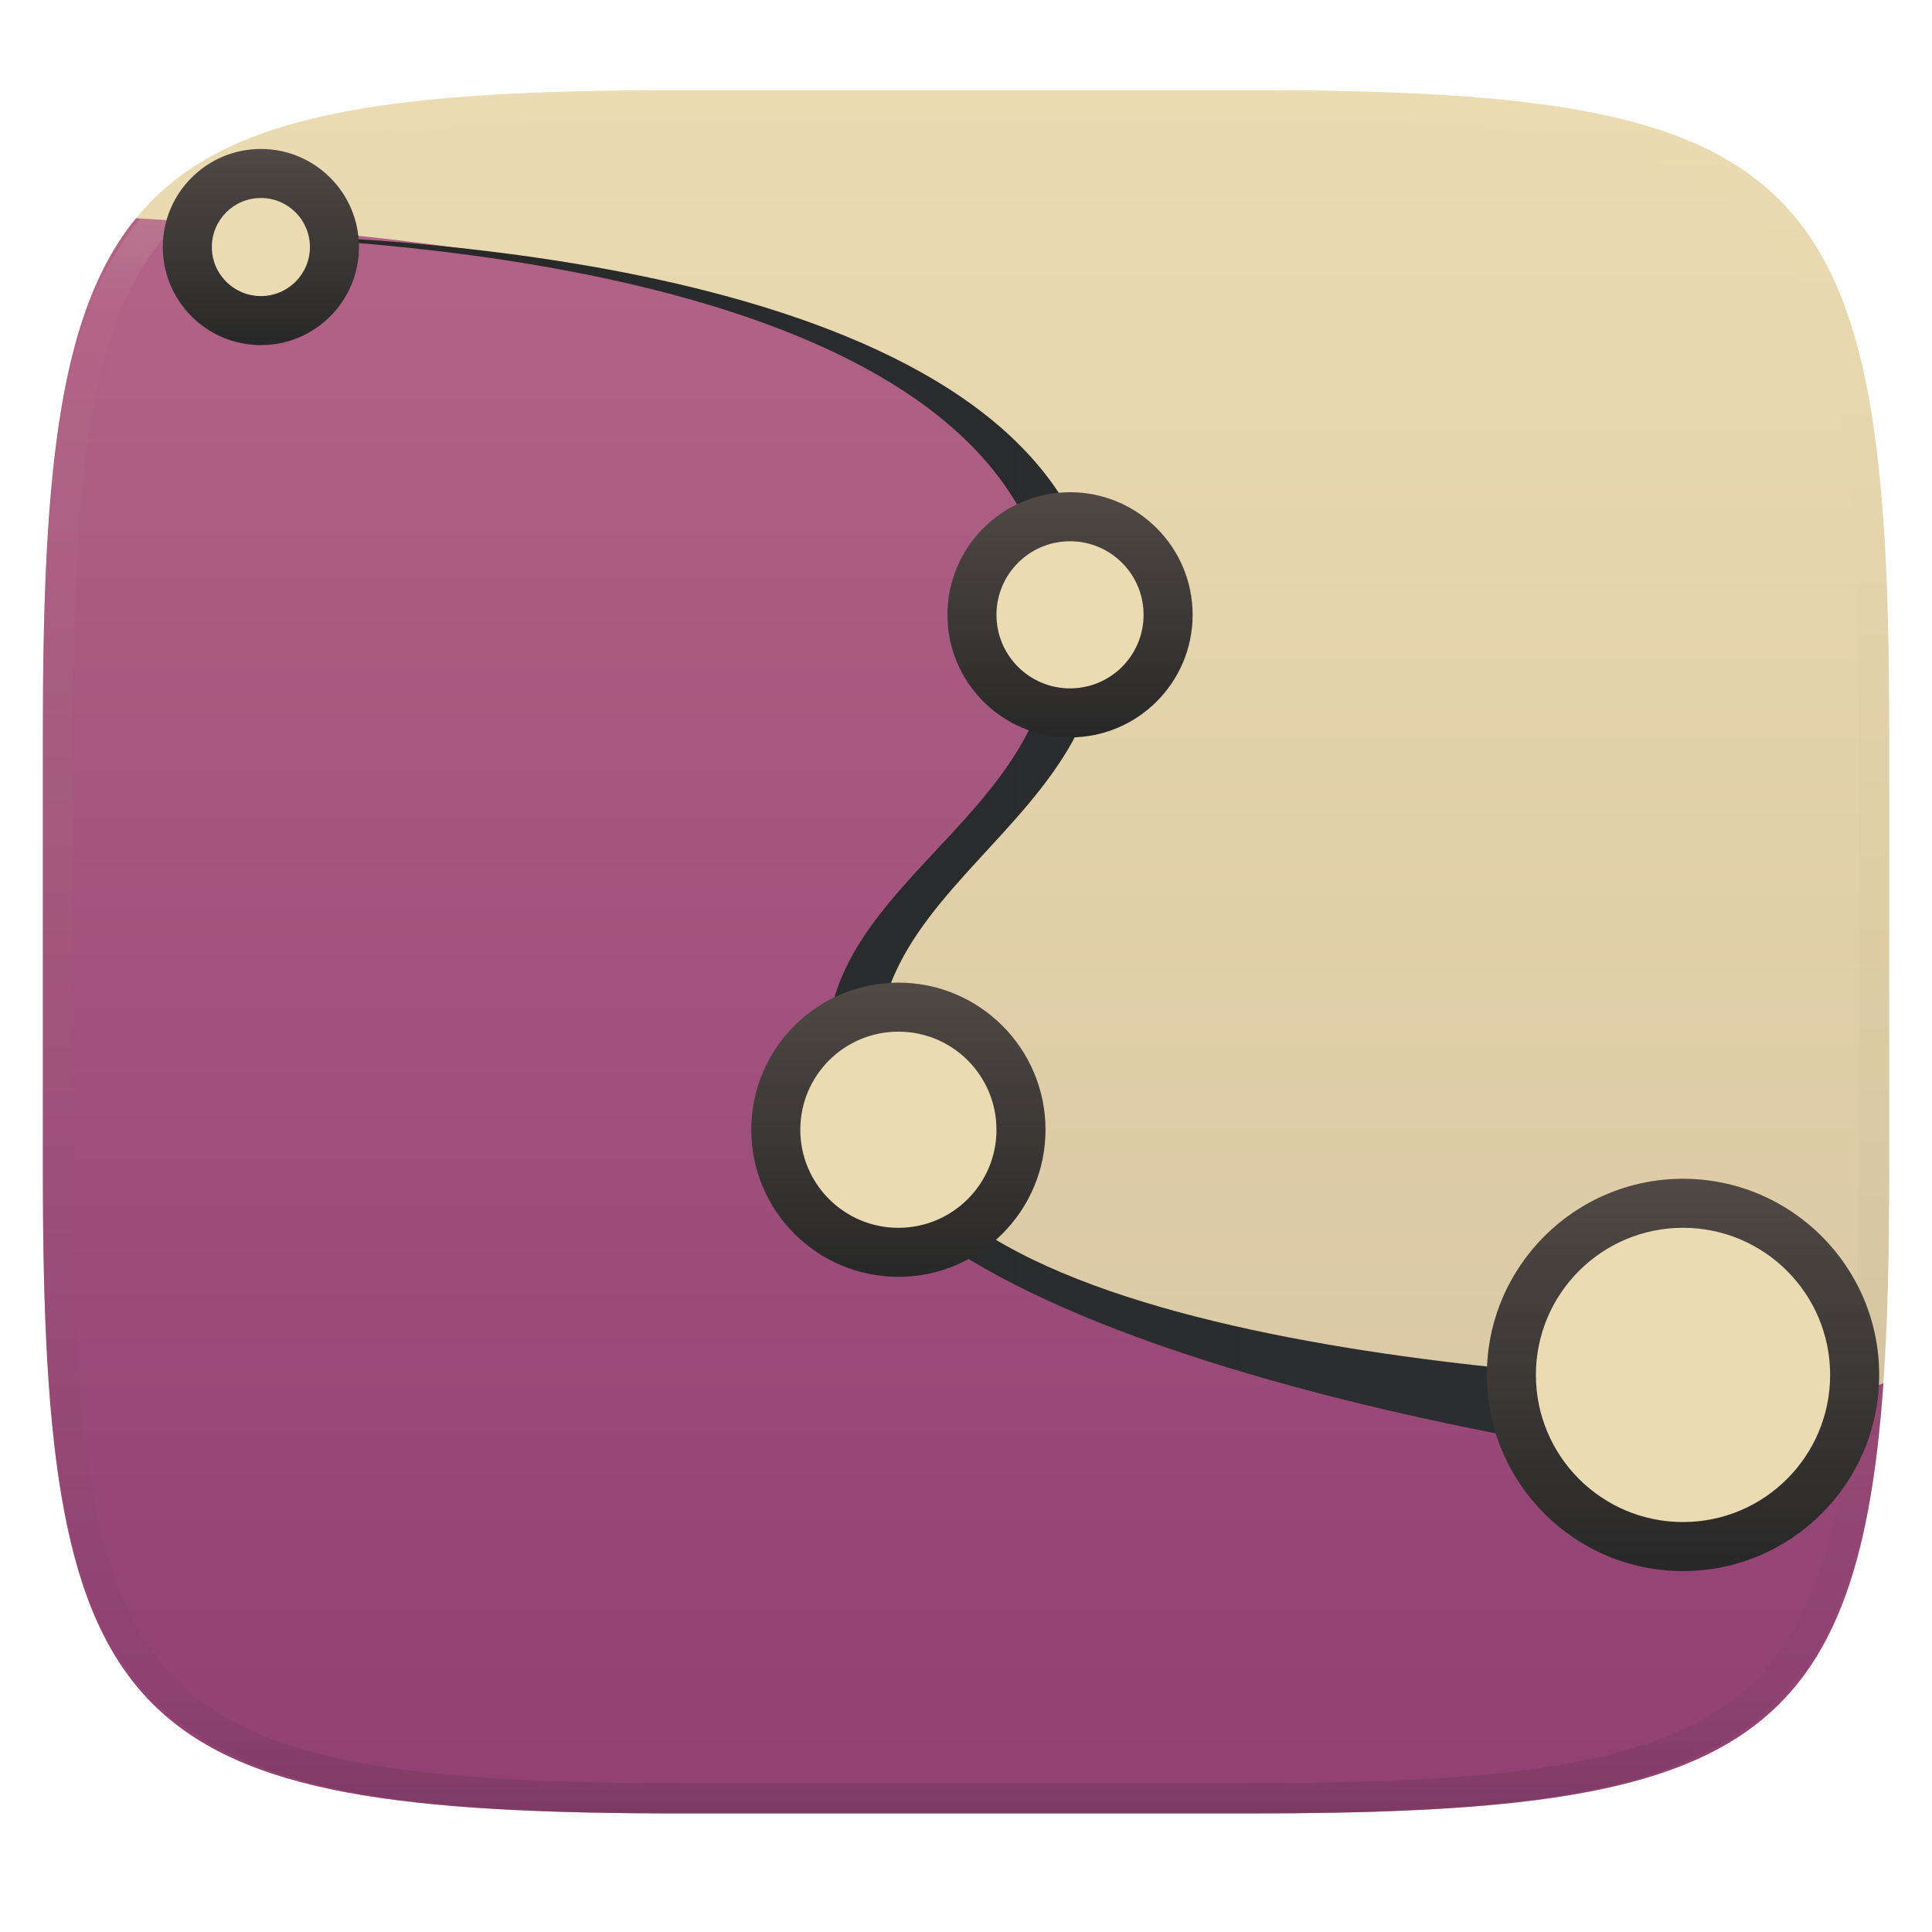
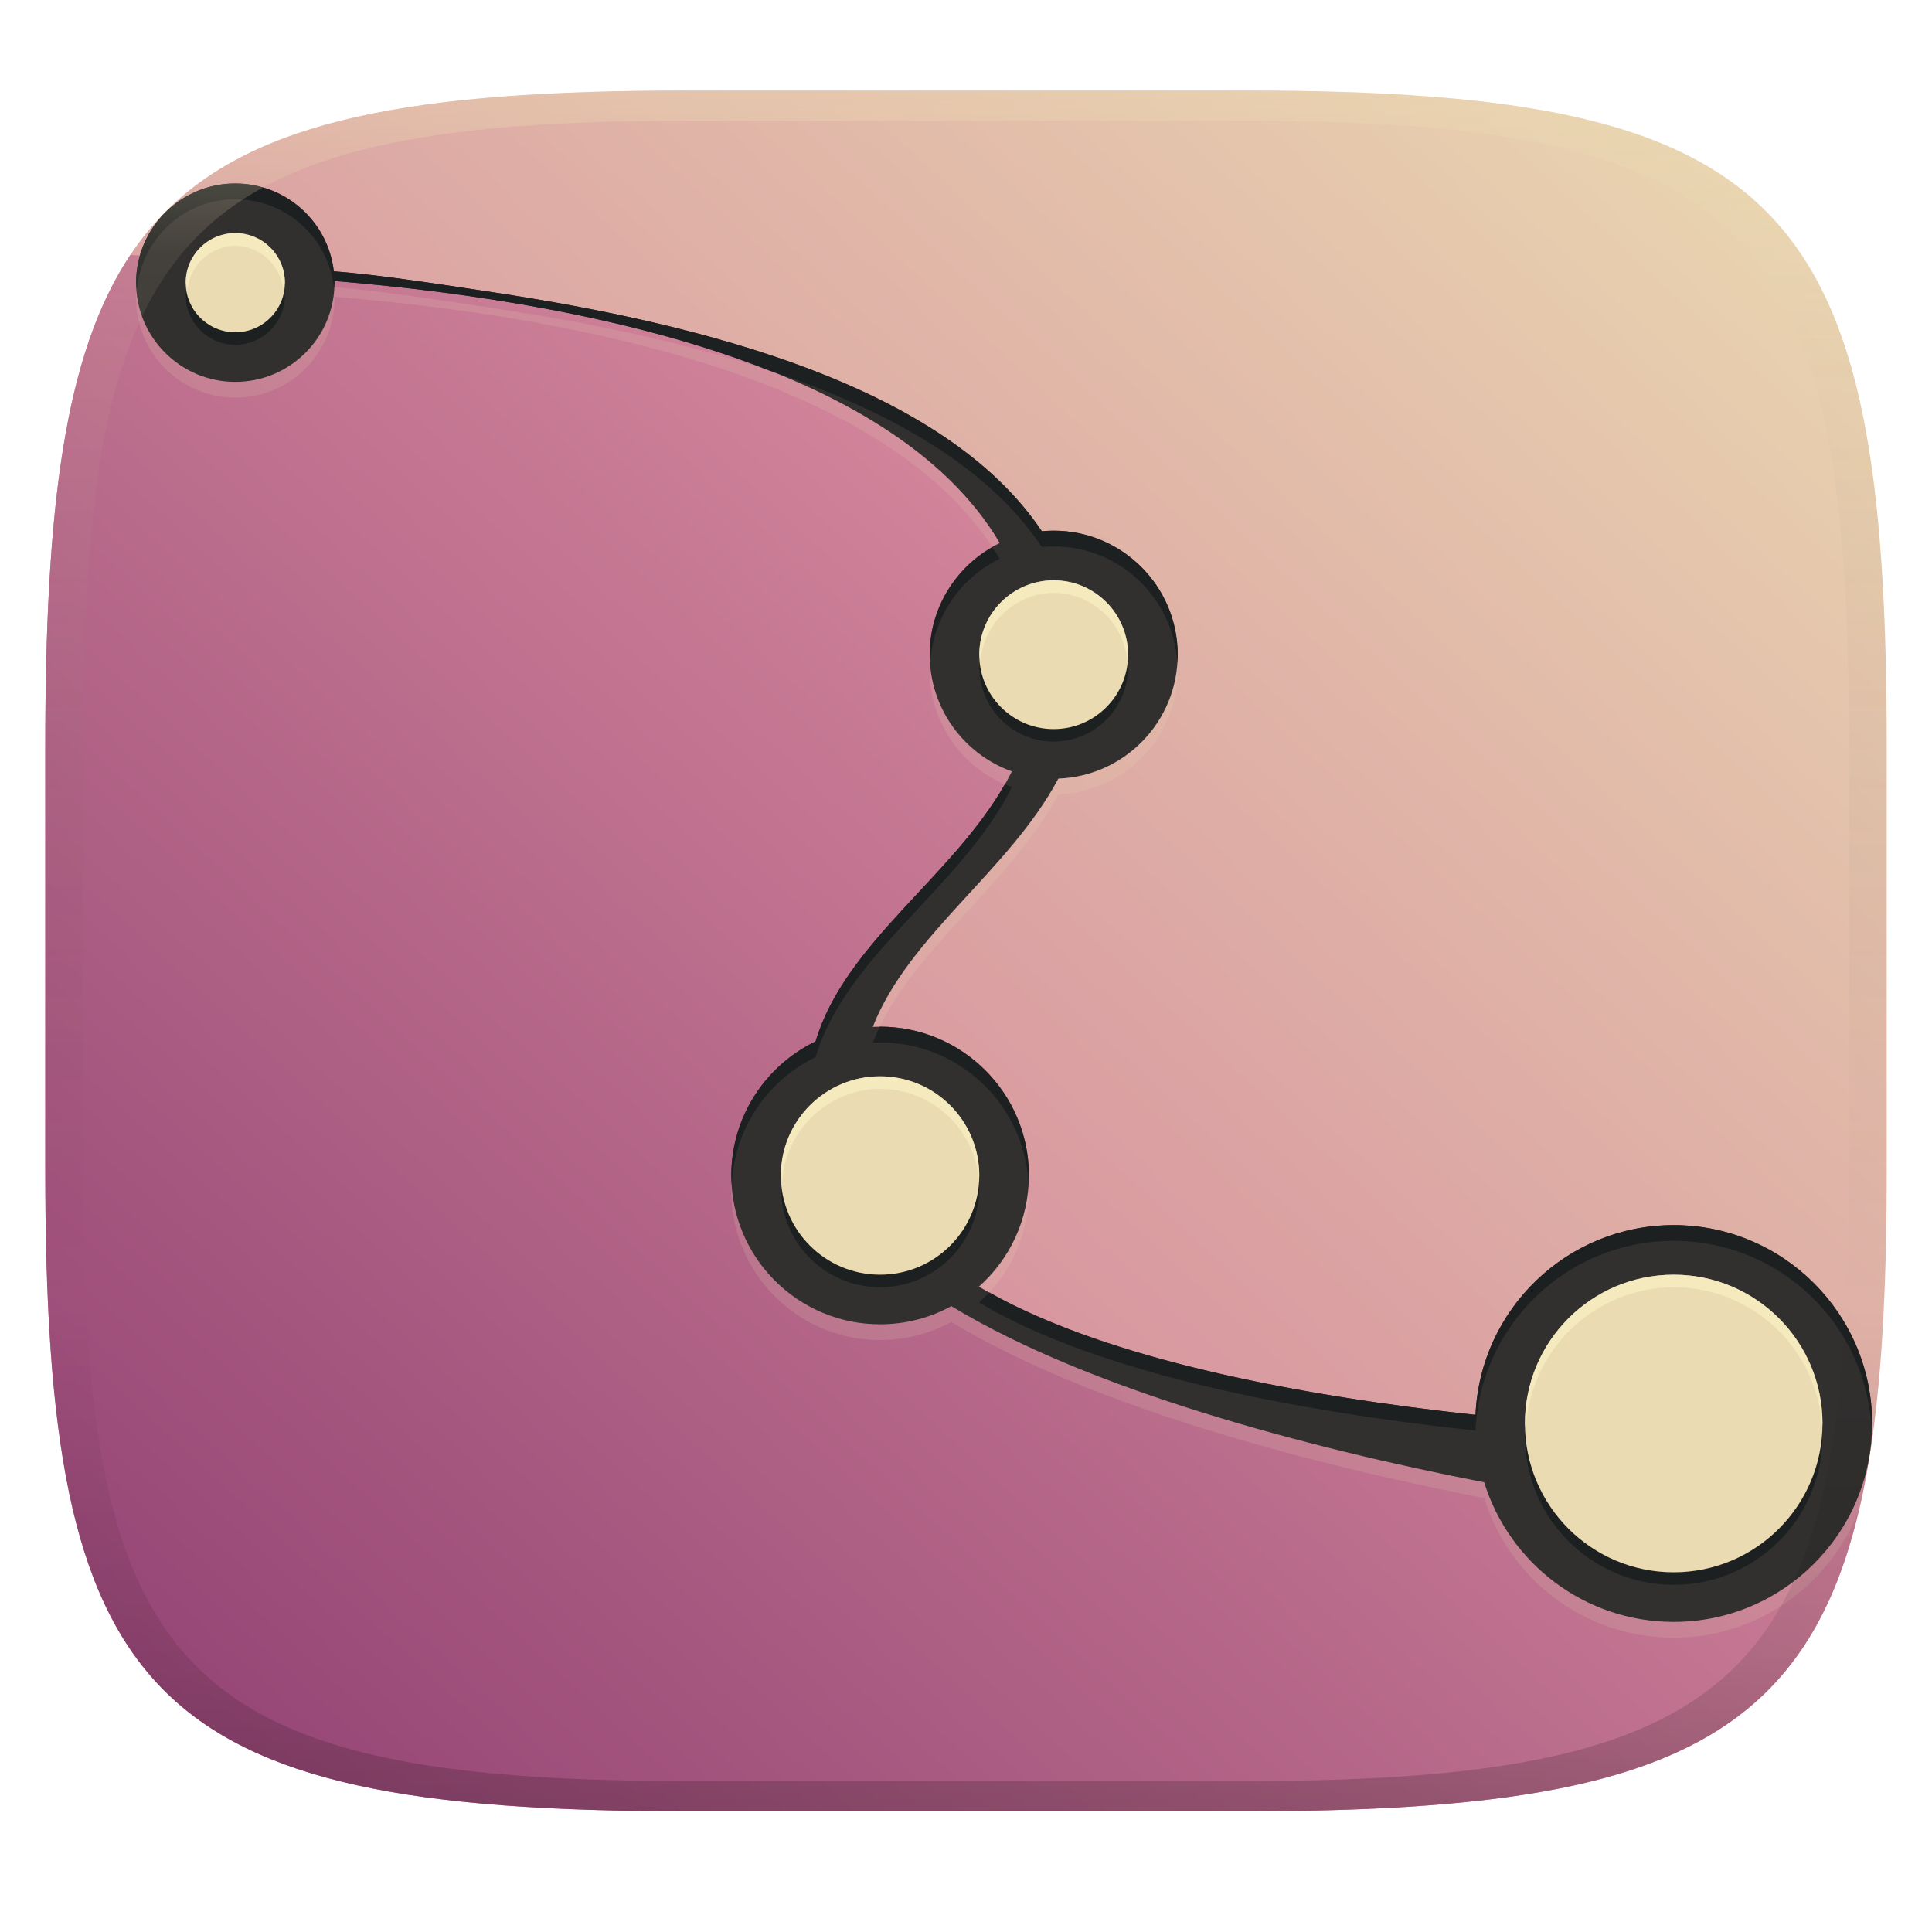
- <svg xmlns="http://www.w3.org/2000/svg" style="isolation:isolate" width="256" height="256" viewBox="0 0 256 256">
+ <svg xmlns="http://www.w3.org/2000/svg" width="256" height="256" version="1.1">
+   <linearGradient id="b" x1="1" x2=".283" y2=".75" gradientTransform="matrix(244,0,0,228,5.981,12)" gradientUnits="userSpaceOnUse">
+     <stop stop-color="#ebdbb2" offset="0" />
+     <stop stop-color="#d3869b" offset="1" />
+   </linearGradient>
  <defs>
-     <clipPath id="_clipPath_e2qTRr1FXn33SRFROMxyy8xJ0Si3Ubn7">
-       <rect width="256" height="256" />
-     </clipPath>
+     <linearGradient id="linearGradient19" x1="6" x2="153.9" y1="240" y2="78.616" gradientUnits="userSpaceOnUse">
+       <stop stop-color="#8f3f71" offset="0" />
+       <stop stop-color="#d3869b" offset="1" />
+     </linearGradient>
+     <linearGradient id="linearGradient31-9" x1=".5" x2=".5" y2="1" gradientTransform="matrix(244,0,0,228,5.986,12)" gradientUnits="userSpaceOnUse">
+       <stop stop-color="#ebdbb2" stop-opacity=".4" offset="0" />
+       <stop stop-color="#ebdbb2" stop-opacity=".1" offset=".1" />
+       <stop stop-opacity="0" offset=".704" />
+       <stop stop-opacity=".1" offset=".897" />
+       <stop stop-opacity=".2" offset="1" />
+     </linearGradient>
  </defs>
-   <g clip-path="url(#_clipPath_e2qTRr1FXn33SRFROMxyy8xJ0Si3Ubn7)">
-     <g filter="url(#iyiELdLrwqFi4AFoqfNjnZO0cjpj3J0z)">
-       <linearGradient id="_lgradient_6" x1="-.1" x2="-.1" y1=".971" y2=".003" gradientTransform="matrix(244.6483,0,0,228.3384,5.681691,11.95)" gradientUnits="userSpaceOnUse">
-         <stop offset="0%" style="stop-color:#d5c4a1" />
-         <stop offset="100%" style="stop-color:#ebdbb2" />
-       </linearGradient>
-       <path fill="url(#_lgradient_6)" d="M 165.691 11.95 C 239.746 11.95 250.33 22.507 250.33 96.494 L 250.33 155.745 C 250.33 229.731 239.746 240.288 165.691 240.288 L 90.321 240.288 C 16.265 240.288 5.682 229.731 5.682 155.745 L 5.682 96.494 C 5.682 22.507 16.265 11.95 90.321 11.95 L 165.691 11.95 Z" />
-     </g>
-     <linearGradient id="_lgradient_7" x1="-.109" x2="-.109" y1="1.031" y2=".039" gradientTransform="matrix(243.877,0,0,211.3654,5.681691,28.92298)" gradientUnits="userSpaceOnUse">
-       <stop offset="0%" style="stop-color:#8f3f71" />
-       <stop offset="100%" style="stop-color:#b16286" />
-     </linearGradient>
-     <path fill="url(#_lgradient_7)" d="M 141.25 74.5 C 149.25 113.5 92.75 129.25 114.75 154 C 144.25 180.75 213.25 197.75 249.559 183.289 C 246.11 232.486 229.355 240.288 165.691 240.288 L 90.321 240.288 C 16.265 240.288 5.682 229.731 5.682 155.745 L 5.682 96.494 C 5.682 61.914 7.994 41.189 18.018 28.923 C 75.515 32.085 136.75 42.5 141.25 74.5 Z" />
-     <g opacity=".4">
-       <linearGradient id="_lgradient_8" x1=".517" x2=".517" y1="0" y2="1" gradientTransform="matrix(244.65,0,0,228.34,5.68,11.95)" gradientUnits="userSpaceOnUse">
-         <stop offset="0%" style="stop-color:#ebdbb2" />
-         <stop offset="12.5%" stop-opacity=".098" style="stop-color:#ebdbb2" />
-         <stop offset="92.5%" stop-opacity=".098" style="stop-color:#282828" />
-         <stop offset="100%" stop-opacity=".498" style="stop-color:#282828" />
-       </linearGradient>
-       <path fill="url(#_lgradient_8)" fill-rule="evenodd" d="M 165.068 11.951 C 169.396 11.941 173.724 11.991 178.052 12.089 C 181.927 12.167 185.803 12.315 189.678 12.541 C 193.131 12.737 196.583 13.022 200.026 13.395 C 203.085 13.73 206.144 14.181 209.174 14.741 C 211.889 15.243 214.574 15.881 217.22 16.657 C 219.62 17.355 221.971 18.219 224.243 19.241 C 226.358 20.184 228.384 21.304 230.302 22.591 C 232.142 23.829 233.863 25.244 235.437 26.806 C 237.001 28.378 238.417 30.088 239.656 31.925 C 240.945 33.841 242.066 35.865 243.02 37.967 C 244.043 40.247 244.909 42.585 245.617 44.972 C 246.394 47.615 247.034 50.297 247.535 53.009 C 248.096 56.035 248.548 59.081 248.883 62.136 C 249.257 65.575 249.542 69.014 249.739 72.462 C 249.965 76.323 250.112 80.194 250.201 84.055 C 250.289 88.378 250.339 92.701 250.329 97.014 L 250.329 155.226 C 250.339 159.549 250.289 163.862 250.201 168.185 C 250.112 172.056 249.965 175.917 249.739 179.778 C 249.542 183.226 249.257 186.675 248.883 190.104 C 248.548 193.159 248.096 196.215 247.535 199.241 C 247.034 201.943 246.394 204.625 245.617 207.268 C 244.909 209.655 244.043 212.003 243.02 214.273 C 242.066 216.385 240.945 218.399 239.656 220.315 C 238.417 222.152 237.001 223.872 235.437 225.434 C 233.863 226.996 232.142 228.411 230.302 229.649 C 228.384 230.936 226.358 232.056 224.243 232.999 C 221.971 234.021 219.62 234.885 217.22 235.593 C 214.574 236.369 211.889 237.007 209.174 237.499 C 206.144 238.068 203.085 238.51 200.026 238.845 C 196.583 239.218 193.131 239.503 189.678 239.699 C 185.803 239.925 181.927 240.073 178.052 240.161 C 173.724 240.249 169.396 240.299 165.068 240.289 L 90.942 240.289 C 86.614 240.299 82.286 240.249 77.958 240.161 C 74.083 240.073 70.207 239.925 66.332 239.699 C 62.879 239.503 59.427 239.218 55.984 238.845 C 52.925 238.51 49.866 238.068 46.836 237.499 C 44.121 237.007 41.436 236.369 38.79 235.593 C 36.39 234.885 34.039 234.021 31.767 232.999 C 29.652 232.056 27.626 230.936 25.708 229.649 C 23.868 228.411 22.147 226.996 20.573 225.434 C 19.009 223.872 17.593 222.152 16.354 220.315 C 15.065 218.399 13.944 216.385 12.99 214.273 C 11.967 212.003 11.101 209.655 10.393 207.268 C 9.616 204.625 8.976 201.943 8.475 199.241 C 7.914 196.215 7.462 193.159 7.127 190.104 C 6.753 186.675 6.468 183.226 6.271 179.778 C 6.045 175.917 5.898 172.056 5.809 168.185 C 5.721 163.862 5.671 159.549 5.681 155.226 L 5.681 97.014 C 5.671 92.701 5.721 88.378 5.809 84.055 C 5.898 80.194 6.045 76.323 6.271 72.462 C 6.468 69.014 6.753 65.575 7.127 62.136 C 7.462 59.081 7.914 56.035 8.475 53.009 C 8.976 50.297 9.616 47.615 10.393 44.972 C 11.101 42.585 11.967 40.247 12.99 37.967 C 13.944 35.865 15.065 33.841 16.354 31.925 C 17.593 30.088 19.009 28.378 20.573 26.806 C 22.147 25.244 23.868 23.829 25.708 22.591 C 27.626 21.304 29.652 20.184 31.767 19.241 C 34.039 18.219 36.39 17.355 38.79 16.657 C 41.436 15.881 44.121 15.243 46.836 14.741 C 49.866 14.181 52.925 13.73 55.984 13.395 C 59.427 13.022 62.879 12.737 66.332 12.541 C 70.207 12.315 74.083 12.167 77.958 12.089 C 82.286 11.991 86.614 11.941 90.942 11.951 L 165.068 11.951 Z M 165.078 15.96 C 169.376 15.95 173.675 15.999 177.973 16.087 C 181.8 16.176 185.626 16.323 189.452 16.539 C 192.836 16.736 196.219 17.011 199.583 17.384 C 202.554 17.699 205.515 18.131 208.446 18.681 C 211.023 19.153 213.58 19.762 216.099 20.499 C 218.322 21.147 220.495 21.953 222.6 22.896 C 224.509 23.751 226.338 24.763 228.069 25.922 C 229.692 27.013 231.207 28.26 232.594 29.646 C 233.981 31.031 235.23 32.544 236.332 34.165 C 237.492 35.894 238.506 37.712 239.361 39.608 C 240.306 41.72 241.112 43.892 241.761 46.102 C 242.509 48.617 243.109 51.162 243.591 53.736 C 244.132 56.664 244.565 59.611 244.889 62.578 C 245.263 65.938 245.539 69.308 245.735 72.688 C 245.952 76.51 246.109 80.322 246.188 84.144 C 246.276 88.437 246.325 92.721 246.325 97.014 C 246.325 97.014 246.325 97.014 246.325 97.014 L 246.325 155.226 C 246.325 155.226 246.325 155.226 246.325 155.226 C 246.325 159.519 246.276 163.803 246.188 168.096 C 246.109 171.918 245.952 175.74 245.735 179.552 C 245.539 182.932 245.263 186.302 244.889 189.672 C 244.565 192.629 244.132 195.576 243.591 198.504 C 243.109 201.078 242.509 203.623 241.761 206.138 C 241.112 208.358 240.306 210.52 239.361 212.632 C 238.506 214.528 237.492 216.356 236.332 218.075 C 235.23 219.706 233.981 221.219 232.594 222.604 C 231.207 223.98 229.692 225.227 228.069 226.318 C 226.338 227.477 224.509 228.489 222.6 229.344 C 220.495 230.297 218.322 231.093 216.099 231.741 C 213.58 232.478 211.023 233.087 208.446 233.559 C 205.515 234.109 202.554 234.541 199.583 234.865 C 196.219 235.229 192.836 235.514 189.452 235.701 C 185.626 235.917 181.8 236.074 177.973 236.153 C 173.675 236.251 169.376 236.29 165.078 236.29 C 165.078 236.29 165.078 236.29 165.068 236.29 L 90.942 236.29 C 90.932 236.29 90.932 236.29 90.932 236.29 C 86.634 236.29 82.335 236.251 78.037 236.153 C 74.21 236.074 70.384 235.917 66.558 235.701 C 63.174 235.514 59.791 235.229 56.427 234.865 C 53.456 234.541 50.495 234.109 47.564 233.559 C 44.987 233.087 42.43 232.478 39.911 231.741 C 37.688 231.093 35.515 230.297 33.41 229.344 C 31.501 228.489 29.672 227.477 27.941 226.318 C 26.318 225.227 24.803 223.98 23.416 222.604 C 22.029 221.219 20.78 219.706 19.678 218.075 C 18.518 216.356 17.504 214.528 16.649 212.632 C 15.704 210.52 14.898 208.358 14.249 206.138 C 13.501 203.623 12.901 201.078 12.419 198.504 C 11.878 195.576 11.445 192.629 11.121 189.672 C 10.747 186.302 10.472 182.932 10.275 179.552 C 10.058 175.74 9.901 171.918 9.822 168.096 C 9.734 163.803 9.685 159.519 9.685 155.226 C 9.685 155.226 9.685 155.226 9.685 155.226 L 9.685 97.014 C 9.685 97.014 9.685 97.014 9.685 97.014 C 9.685 92.721 9.734 88.437 9.822 84.144 C 9.901 80.322 10.058 76.51 10.275 72.688 C 10.472 69.308 10.747 65.938 11.121 62.578 C 11.445 59.611 11.878 56.664 12.419 53.736 C 12.901 51.162 13.501 48.617 14.249 46.102 C 14.898 43.892 15.704 41.72 16.649 39.608 C 17.504 37.712 18.518 35.894 19.678 34.165 C 20.78 32.544 22.029 31.031 23.416 29.646 C 24.803 28.26 26.318 27.013 27.941 25.922 C 29.672 24.763 31.501 23.751 33.41 22.896 C 35.515 21.953 37.688 21.147 39.911 20.499 C 42.43 19.762 44.987 19.153 47.564 18.681 C 50.495 18.131 53.456 17.699 56.427 17.384 C 59.791 17.011 63.174 16.736 66.558 16.539 C 70.384 16.323 74.21 16.176 78.037 16.087 C 82.335 15.999 86.634 15.95 90.932 15.96 C 90.932 15.96 90.932 15.96 90.942 15.96 L 165.068 15.96 C 165.078 15.96 165.078 15.96 165.078 15.96 Z" />
-     </g>
-     <g>
-       <linearGradient id="_lgradient_9" x1="0" x2="1" y1="-.464" y2="-.464" gradientTransform="matrix(210.1367,0,0,164.1834,29.45424,30.99127)" gradientUnits="userSpaceOnUse">
-         <stop offset="0%" style="stop-color:#282828" />
-         <stop offset="100%" style="stop-color:#2c2f32" />
-       </linearGradient>
-       <path fill="url(#_lgradient_9)" fill-rule="evenodd" d="M 29.591 30.991 C 29.545 31.056 29.5 31.121 29.454 31.18 C 60.631 32.115 131.043 38.568 138.827 77.491 C 145.468 110.708 98.677 117.063 111.965 150.28 C 124.253 180.99 221.377 195.006 236.011 195.175 L 239.591 183.628 C 224.964 183.452 131.043 181.282 118.755 150.566 C 105.467 117.349 151.973 110.708 145.332 77.491 C 137.015 35.904 56.57 31.31 29.597 30.991" />
-       <g>
-         <linearGradient id="_lgradient_10" x1="0" x2="1" y1="-1.75" y2="-1.75" gradientTransform="matrix(0,-25.99174,25.99174,0,21.57224,45.72859)" gradientUnits="userSpaceOnUse">
-           <stop offset="0%" style="stop-color:#282828" />
-           <stop offset="100%" style="stop-color:#504945" />
-         </linearGradient>
-         <path fill="url(#_lgradient_10)" d="M 34.568 45.729 C 27.395 45.729 21.572 39.905 21.572 32.733 C 21.572 25.56 27.395 19.737 34.568 19.737 C 41.741 19.737 47.564 25.56 47.564 32.733 C 47.564 39.905 41.741 45.729 34.568 45.729 Z" />
-         <circle fill="#ebdbb2" cx="34.568" cy="32.733" r="6.498" vector-effect="non-scaling-stroke" />
-       </g>
-       <g>
-         <linearGradient id="_lgradient_11" x1="0" x2="1" y1="-3.167" y2="-3.167" gradientTransform="matrix(0,-38.98762,38.98762,0,99.54747,169.1894)" gradientUnits="userSpaceOnUse">
-           <stop offset="0%" style="stop-color:#282828" />
-           <stop offset="100%" style="stop-color:#504945" />
-         </linearGradient>
-         <path fill="url(#_lgradient_11)" d="M 119.041 169.189 C 108.282 169.189 99.547 160.454 99.547 149.696 C 99.547 138.937 108.282 130.202 119.041 130.202 C 129.8 130.202 138.535 138.937 138.535 149.696 C 138.535 160.454 129.8 169.189 119.041 169.189 Z" />
-         <circle fill="#ebdbb2" cx="119.041" cy="149.696" r="12.996" vector-effect="non-scaling-stroke" />
-       </g>
-       <g>
-         <linearGradient id="_lgradient_12" x1="0" x2="1" y1="-3.4" y2="-3.4" gradientTransform="matrix(0,-32.48968,32.48968,0,125.5392,97.71207)" gradientUnits="userSpaceOnUse">
-           <stop offset="0%" style="stop-color:#282828" />
-           <stop offset="100%" style="stop-color:#504945" />
-         </linearGradient>
-         <path fill="url(#_lgradient_12)" d="M 141.784 97.712 C 132.818 97.712 125.539 90.433 125.539 81.467 C 125.539 72.501 132.818 65.222 141.784 65.222 C 150.75 65.222 158.029 72.501 158.029 81.467 C 158.029 90.433 150.75 97.712 141.784 97.712 Z" />
-         <circle fill="#ebdbb2" cx="141.784" cy="81.467" r="9.747" vector-effect="non-scaling-stroke" />
-       </g>
-       <g>
-         <linearGradient id="_lgradient_13" x1="0" x2="1" y1="-3.875" y2="-3.875" gradientTransform="matrix(0,-51.98349,51.98349,0,197.0165,208.177)" gradientUnits="userSpaceOnUse">
-           <stop offset="0%" style="stop-color:#282828" />
-           <stop offset="100%" style="stop-color:#504945" />
-         </linearGradient>
-         <path fill="url(#_lgradient_13)" d="M 223.008 208.177 C 208.663 208.177 197.017 196.53 197.017 182.185 C 197.017 167.84 208.663 156.193 223.008 156.193 C 237.353 156.193 249 167.84 249 182.185 C 249 196.53 237.353 208.177 223.008 208.177 Z" />
-         <circle fill="#ebdbb2" cx="223.008" cy="182.185" r="19.494" vector-effect="non-scaling-stroke" />
-       </g>
-     </g>
-   </g>
+   <path d="m165 12c72 0 85 15 85 87v56c0 70-13 85-85 85h-74c-72 0-85-15-85-85v-56c0-72 13-87 85-87z" fill="url(#b)" style="isolation:isolate" />
+   <path d="m17.273 33.783c-8.792 13.199-11.273 33.771-11.273 65.217v56c0 70 13 85 85 85h74c57.982 0 77.691-9.752 83.172-50.098-36.841 14.312-106.18-2.844-135.9-29.791-22.252-25.033 34.896-40.964 26.805-80.41-4.478-31.842-64.489-42.534-121.81-45.918z" fill="url(#linearGradient19)" style="isolation:isolate" />
+   <path d="m31.178 26.402c-7.255 0-13.145 5.889-13.145 13.145 0 7.255 5.889 13.145 13.145 13.145s13.145-5.889 13.145-13.145c0-0.075-0.005-0.148-0.006-0.223 30.805 2.543 73.832 10.421 88.158 34.719-5.493 2.66-9.285 8.287-9.285 14.795 0 7.125 4.545 13.196 10.893 15.471-6.703 13.347-21.947 22.161-26.014 35.771-6.606 3.187-11.168 9.949-11.168 17.77 0 10.882 8.835 19.717 19.717 19.717 3.419 0 6.635-0.873 9.439-2.406 18.194 11.056 46.917 18.726 70.605 23.344 3.324 10.71 13.315 18.496 25.111 18.496 11.293 0 20.902-7.15 24.621-17.154 0.223-0.981 0.486-2.226 0.748-3.603 0.318-1.67 0.641-3.55 0.914-5.43 1.3e-4 -0.034 0.006-0.067 0.006-0.102 0-14.509-11.78-26.289-26.289-26.289-14.126 0-25.66 11.167-26.26 25.146-23.119-2.493-49.698-7.384-65.803-16.988 4.061-3.613 6.623-8.874 6.623-14.73 0-10.882-8.835-19.717-19.717-19.717-0.324 0-0.646 0.008-0.967 0.023 4.766-12.163 18.105-20.71 24.588-32.9 8.782-0.326 15.811-7.555 15.811-16.416 0-9.068-7.361-16.43-16.43-16.43-0.53 0-1.054 0.027-1.57 0.076-12.914-19.304-44.909-27.455-72.664-31.656-6.442-0.975-15.333-2.365-21.102-2.779h-0.051c-0.745-6.55-6.308-11.645-13.057-11.645l0.002-0.004z" fill="#ebdbb2" opacity=".15" style="isolation:isolate" />
+   <path d="m31.178 24.312c-7.255 0-13.145 5.89-13.145 13.145 0 7.255 5.89 13.145 13.145 13.145s13.145-5.89 13.145-13.145c0-0.075-0.005-0.148-0.006-0.223 30.805 2.543 73.832 10.421 88.158 34.719-5.493 2.66-9.285 8.287-9.285 14.795 0 7.125 4.546 13.196 10.893 15.471-6.703 13.347-21.947 22.16-26.014 35.77-6.606 3.187-11.168 9.95-11.168 17.77 0 10.882 8.835 19.717 19.717 19.717 3.419 0 6.635-0.872 9.439-2.406 18.194 11.056 46.917 18.726 70.605 23.344 3.324 10.71 13.315 18.496 25.111 18.496 14.509 0 26.289-11.78 26.289-26.289s-11.78-26.289-26.289-26.289c-14.126 0-25.66 11.167-26.26 25.146-23.119-2.493-49.698-7.383-65.803-16.988 4.061-3.613 6.623-8.873 6.623-14.73 0-10.882-8.835-19.717-19.717-19.717-0.324 0-0.646 0.008-0.967 0.023 4.766-12.163 18.105-20.71 24.588-32.9 8.782-0.326 15.812-7.555 15.812-16.416 0-9.068-7.361-16.43-16.43-16.43-0.53 0-1.054 0.027-1.57 0.076-12.914-19.304-44.909-27.455-72.664-31.656-6.442-0.975-15.333-2.365-21.102-2.779h-0.051c-0.745-6.55-6.309-11.646-13.057-11.646z" fill="#32302f" stroke-width="1.011" style="isolation:isolate" />
+   <path d="m31.178 24.313c-7.255 0-13.145 5.889-13.145 13.145 0 0.358 0.077 0.694 0.105 1.045 0.542-6.759 6.142-12.1 13.039-12.1l-2e-3 2e-3c6.748 0 12.312 5.096 13.057 11.646h0.031c9e-3 -0.201 0.059-0.39 0.059-0.594 0-0.075-5e-3 -0.148-6e-3 -0.223 17.746 1.465 39.524 4.725 57.559 11.85 15.361 5.088 28.844 12.445 36.174 23.402 0.517-0.049 1.041-0.076 1.57-0.076 8.72 0 15.843 6.812 16.379 15.398 0.022-0.351 0.051-0.702 0.051-1.059 0-9.068-7.361-16.43-16.43-16.43-0.53 0-1.054 0.027-1.57 0.076-12.914-19.304-44.909-27.455-72.664-31.656-6.442-0.975-15.333-2.365-21.102-2.779h-0.051c-0.745-6.55-6.308-11.645-13.057-11.645zm100.32 48.201c-4.948 2.832-8.309 8.129-8.309 14.234 0 0.339 0.06 0.662 0.08 0.996 0.402-6.035 4.026-11.193 9.205-13.701-0.307-0.52-0.644-1.024-0.977-1.529zm1.66 31.381c-7.081 12.423-21.197 21.067-25.09 34.096-6.606 3.187-11.168 9.949-11.168 17.77 0 0.416 0.037 0.823 0.062 1.232 0.324-7.45 4.746-13.844 11.105-16.912 4.067-13.61 19.312-22.424 26.016-35.771-0.321-0.115-0.615-0.28-0.926-0.414zm-16.574 32.148c-0.337 0.693-0.653 1.396-0.934 2.113 0.321-0.015 0.642-0.023 0.967-0.023 10.514 0 19.092 8.254 19.662 18.627 0.017-0.334 0.055-0.662 0.055-1 0-10.882-8.835-19.717-19.717-19.717-0.011 0-0.022-2e-5 -0.033 0zm105.19 26.289c-14.126 0-25.66 11.167-26.26 25.146-22.495-2.425-48.237-7.135-64.447-16.234-0.432 0.466-0.881 0.914-1.355 1.336 16.105 9.604 42.684 14.495 65.803 16.988 0.6-13.979 12.134-25.146 26.26-25.146 14.156 0 25.683 11.223 26.236 25.244 0.014-0.349 0.053-0.692 0.053-1.045 0-14.509-11.78-26.289-26.289-26.289z" fill="#1d2021" style="isolation:isolate" />
+   <path d="m31.178 32.548a6.572 6.572 0 0 0-6.572 6.572 6.572 6.572 0 0 0 6.572 6.572 6.572 6.572 0 0 0 6.572-6.572 6.572 6.572 0 0 0-6.572-6.572zm108.44 46.006a9.858 9.858 0 0 0-9.859 9.857 9.858 9.858 0 0 0 9.859 9.859 9.858 9.858 0 0 0 9.857-9.859 9.858 9.858 0 0 0-9.857-9.857zm-23.004 65.723a13.145 13.145 0 0 0-13.145 13.145 13.145 13.145 0 0 0 13.145 13.145 13.145 13.145 0 0 0 13.145-13.145 13.145 13.145 0 0 0-13.145-13.145zm105.16 26.289a19.717 19.717 0 0 0-19.717 19.717 19.717 19.717 0 0 0 19.717 19.717 19.717 19.717 0 0 0 19.717-19.717 19.717 19.717 0 0 0-19.717-19.717z" fill="#1d2021" stroke-width="1.011" style="isolation:isolate" />
+   <path d="m31.178 30.885a6.572 6.572 0 0 0-6.572 6.572 6.572 6.572 0 0 0 6.572 6.572 6.572 6.572 0 0 0 6.572-6.572 6.572 6.572 0 0 0-6.572-6.572zm108.44 46.006a9.858 9.858 0 0 0-9.859 9.857 9.858 9.858 0 0 0 9.859 9.859 9.858 9.858 0 0 0 9.857-9.859 9.858 9.858 0 0 0-9.857-9.857zm-23.004 65.723a13.145 13.145 0 0 0-13.145 13.145 13.145 13.145 0 0 0 13.145 13.145 13.145 13.145 0 0 0 13.145-13.145 13.145 13.145 0 0 0-13.145-13.145zm105.16 26.289a19.717 19.717 0 0 0-19.717 19.717 19.717 19.717 0 0 0 19.717 19.717 19.717 19.717 0 0 0 19.717-19.717 19.717 19.717 0 0 0-19.717-19.717z" fill="#ebdbb2" stroke-width="1.011" style="isolation:isolate" />
+   <path d="m31.178 30.885a6.572 6.572 0 0 0-6.572 6.572 6.572 6.572 0 0 0 0.223 0.832 6.572 6.572 0 0 1 6.35-5.74 6.572 6.572 0 0 1 6.35 5.74 6.572 6.572 0 0 0 0.223-0.832 6.572 6.572 0 0 0-6.572-6.572zm108.44 46.006a9.858 9.858 0 0 0-9.859 9.857 9.858 9.858 0 0 0 0.166 0.832 9.858 9.858 0 0 1 9.693-9.025 9.858 9.858 0 0 1 9.764 9.387 9.858 9.858 0 0 0 0.094-1.193 9.858 9.858 0 0 0-9.857-9.857zm-23.004 65.723a13.145 13.145 0 0 0-13.145 13.146 13.145 13.145 0 0 0 0.166 0.83 13.145 13.145 0 0 1 12.979-12.312 13.145 13.145 0 0 1 13.064 11.896 13.145 13.145 0 0 0 0.082-0.414 13.145 13.145 0 0 0-13.146-13.146zm105.16 26.289a19.717 19.717 0 0 0-19.717 19.717 19.717 19.717 0 0 0 0.131 0.832 19.717 19.717 0 0 1 19.586-18.885 19.717 19.717 0 0 1 19.648 18.486 19.717 19.717 0 0 0 0.068-0.434 19.717 19.717 0 0 0-19.717-19.717z" fill="#fbf1c7" opacity=".6" style="isolation:isolate" />
+   <path d="m91 12c-72 0-85 15-85 87v56c0 70 13 85 85 85h74c72 0 85-15 85-85v-56c0-72-13-87-85-87zm0 4h74c68 0 80 15 80 83v56c0 66-12 81-80 81h-74c-68 0-80-15-80-81v-56c0-68 12-83 80-83z" fill="url(#linearGradient31-9)" style="isolation:isolate" />
</svg>
